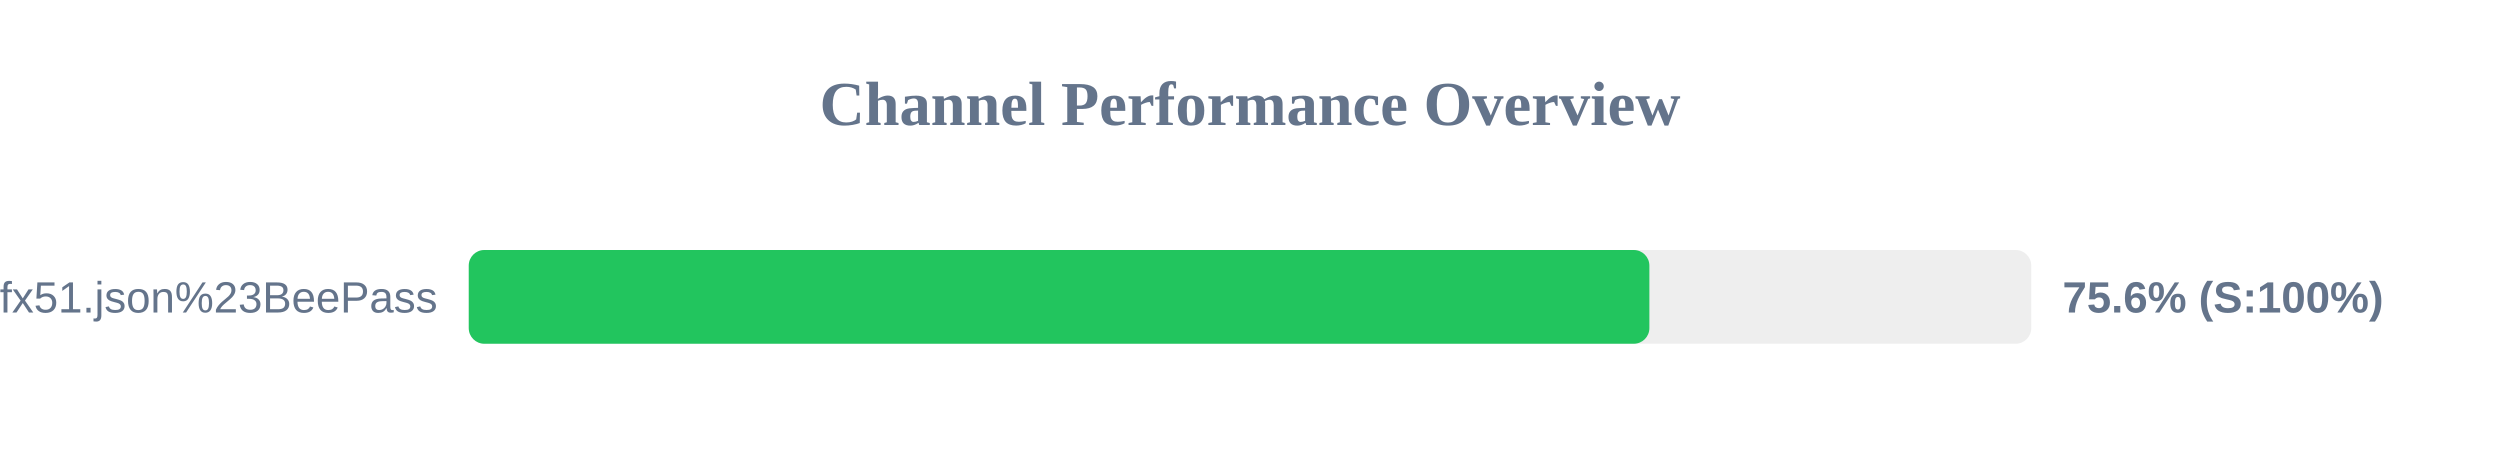
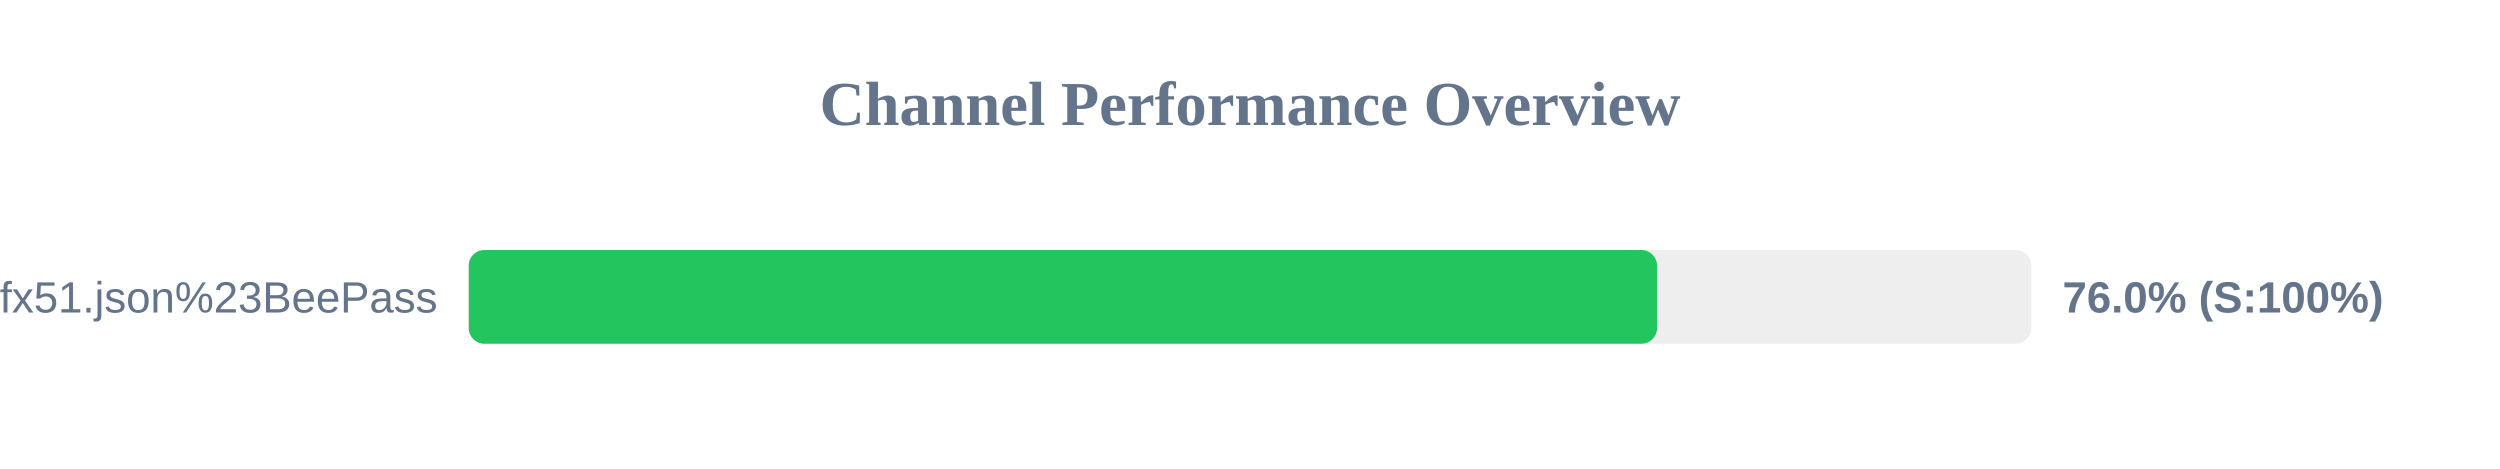
<svg xmlns="http://www.w3.org/2000/svg" width="800" height="150" version="1.1">
  <style>
        .row { font: 14px Arial; fill: #64748b; }
        .score { font: bold 14px Arial; fill: #64748b; }
    </style>
  <text x="400" y="40" text-anchor="middle" font-size="20px" font-weight="bold" fill="#64748b">Channel Performance Overview</text>
  <rect x="150" y="80" width="500" height="30" fill="#eee" rx="5" />
-   <rect x="150" y="80" width="377.8" height="30" fill="#22c55e" rx="5" />
+   <rect x="150" y="80" width="380.25" height="30" fill="#22c55e" rx="5" />
  <text x="140" y="100" text-anchor="end" class="row">sub?s=ssconf%3A%2F%2Fs3.amazonaws.com%2Fbeedynconprd%2Fzf38bv6oxi1nv3wfkpmxyfl8yj5fargza3foantoalu16vznl0ckxx7bgf1ufx51.json%23BeePass</text>
-   <text x="660" y="100" text-anchor="start" class="score">75.6% (S:100%)</text>
+   <text x="660" y="100" text-anchor="start" class="score">76.0% (S:100%)</text>
</svg>
